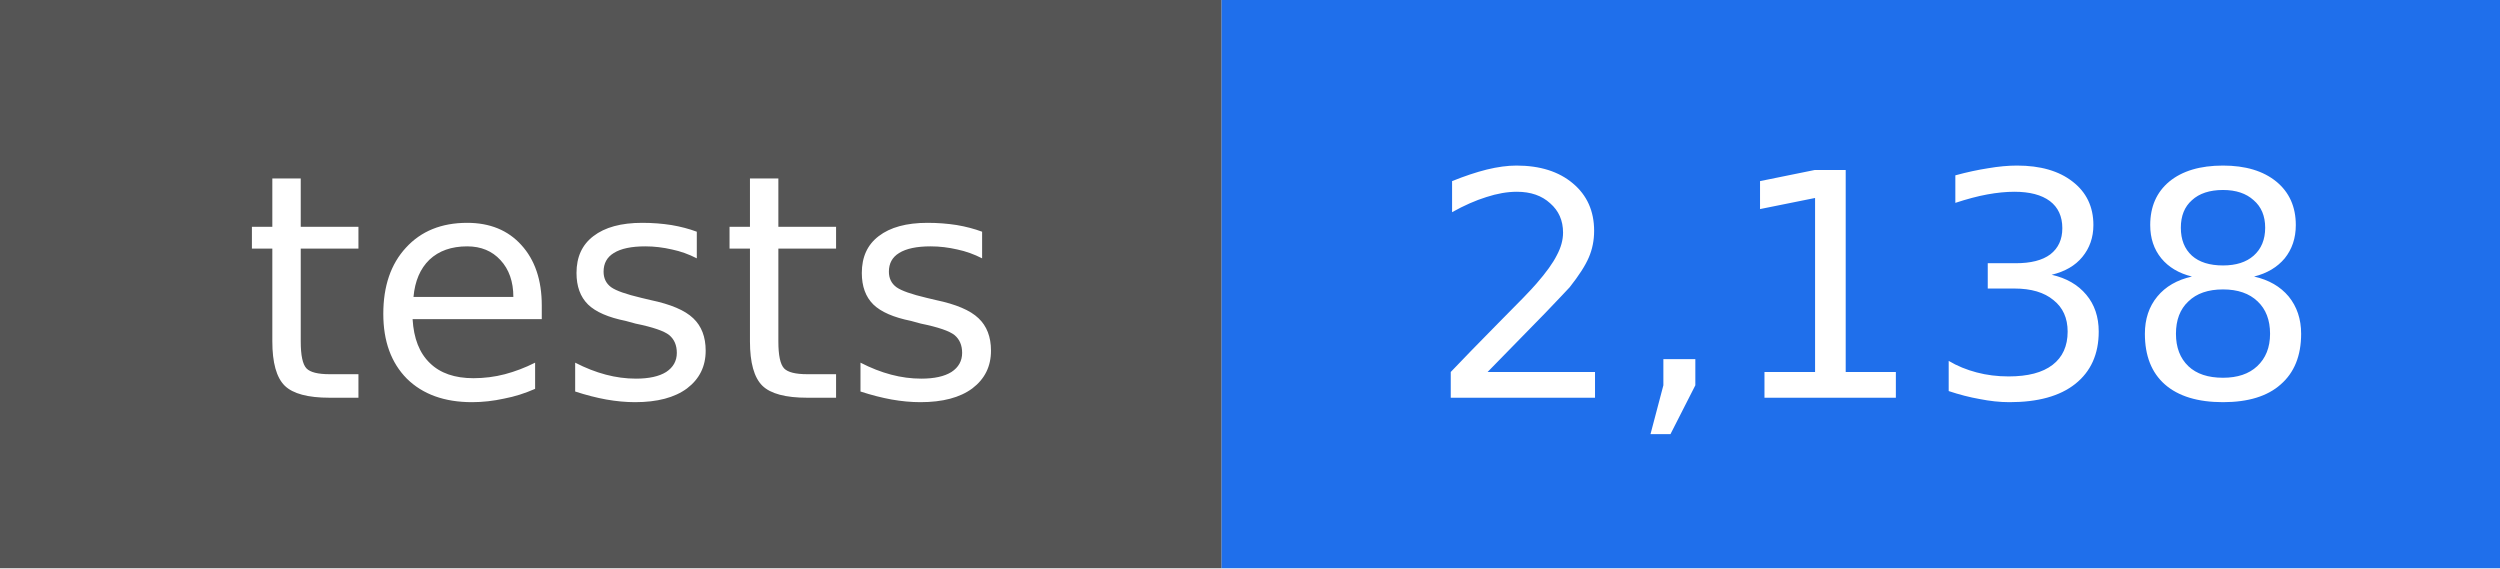
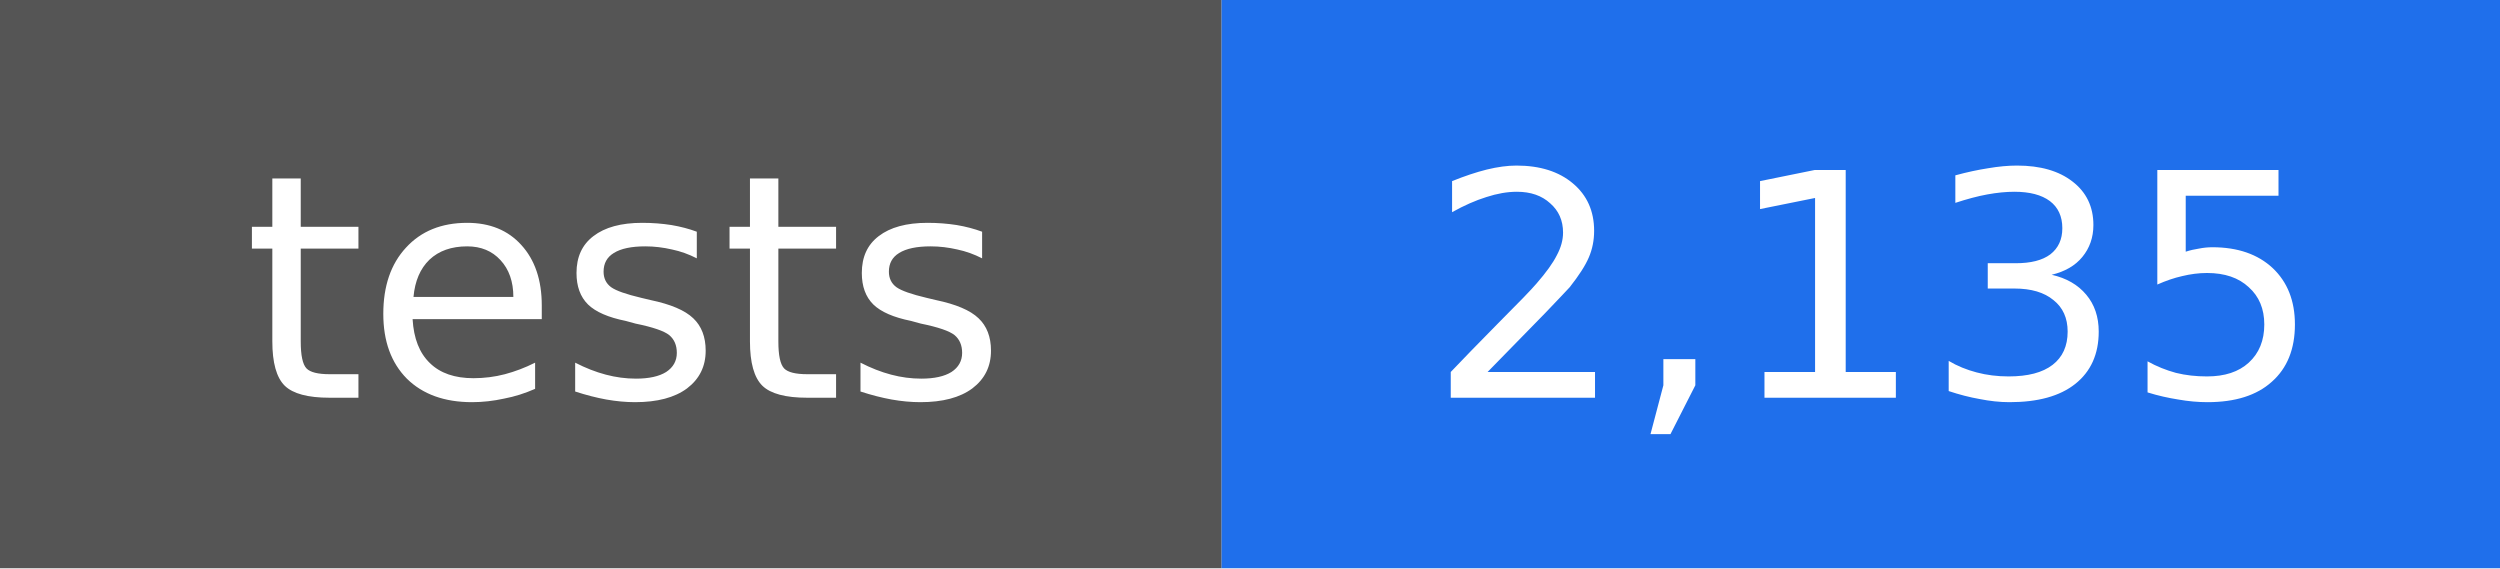
- <svg xmlns="http://www.w3.org/2000/svg" width="88" height="20" viewBox="0 0 88 20" role="img" aria-label="tests: 2,138">
+ <svg xmlns="http://www.w3.org/2000/svg" width="88" height="20" viewBox="0 0 88 20" role="img" aria-label="tests: 2,135">
  <rect width="43" height="20" fill="#555555" />
  <rect x="43" width="45" height="20" fill="#1f6feb" />
  <g fill="#ffffff" text-anchor="middle" font-family="DejaVu Sans, Verdana, sans-serif" font-size="11">
    <text x="22" y="14">tests</text>
-     <text x="66" y="14">2,138</text>
+     <text x="66" y="14">2,135</text>
  </g>
</svg>
